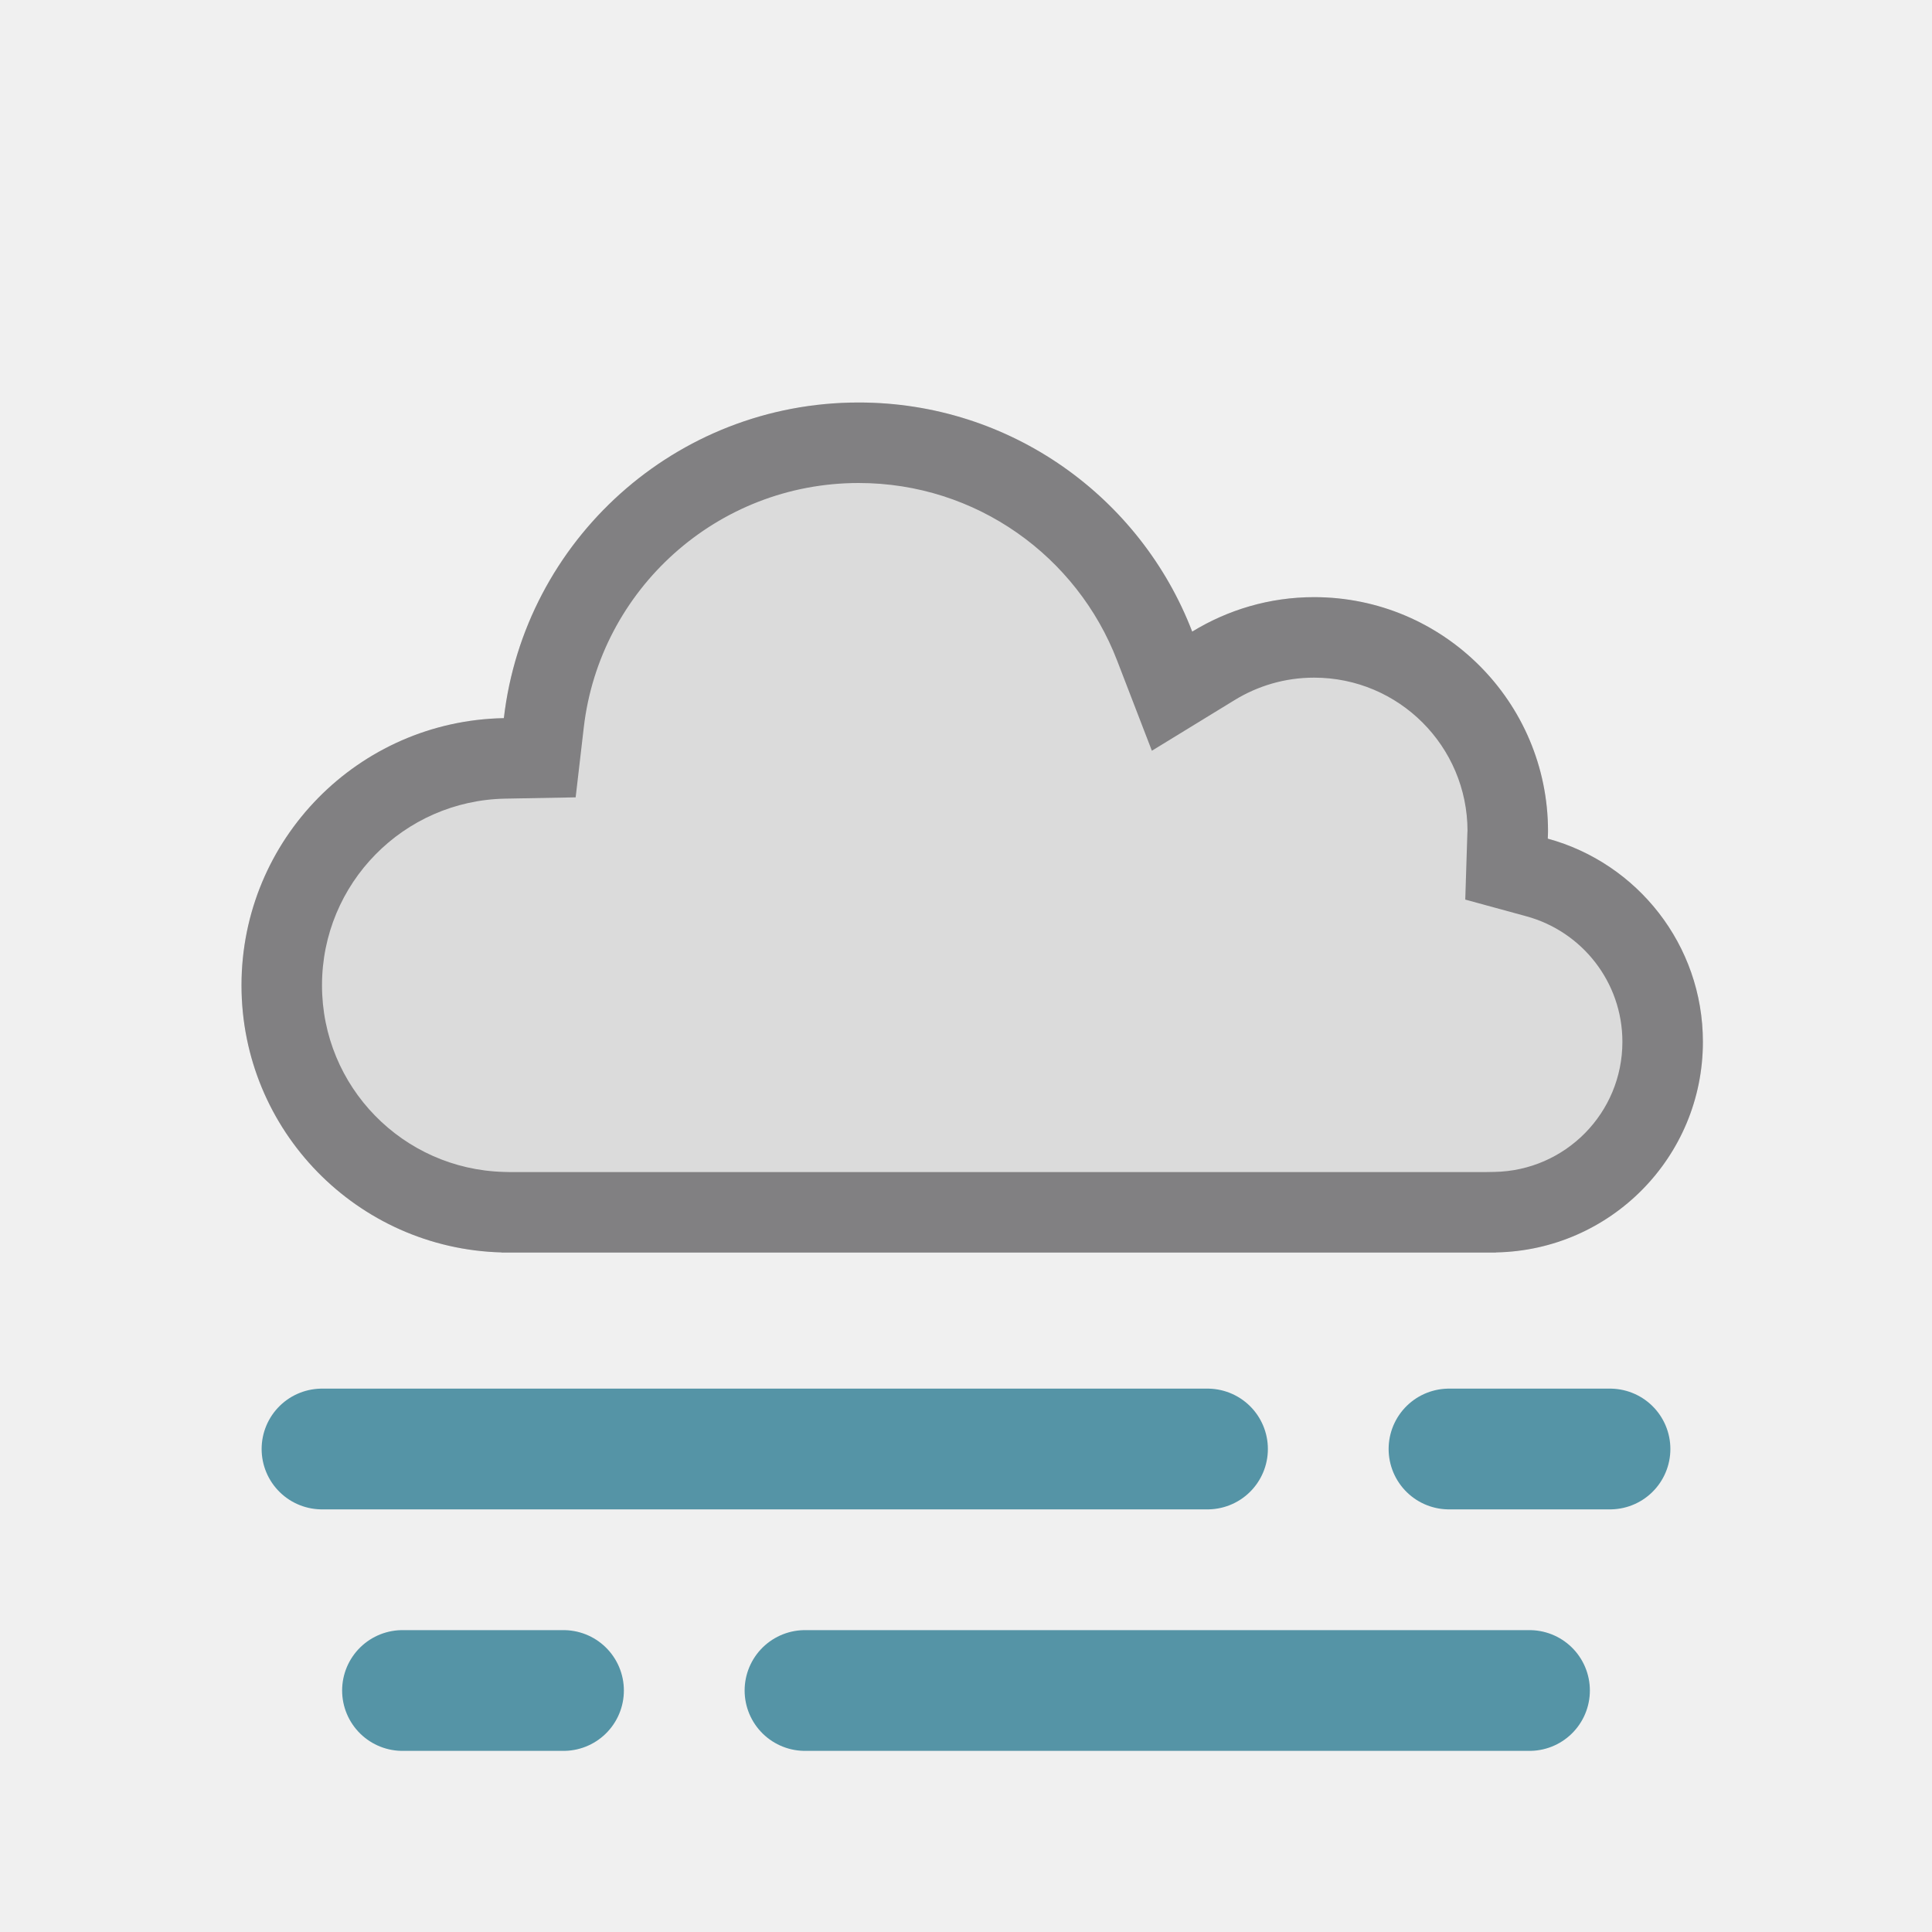
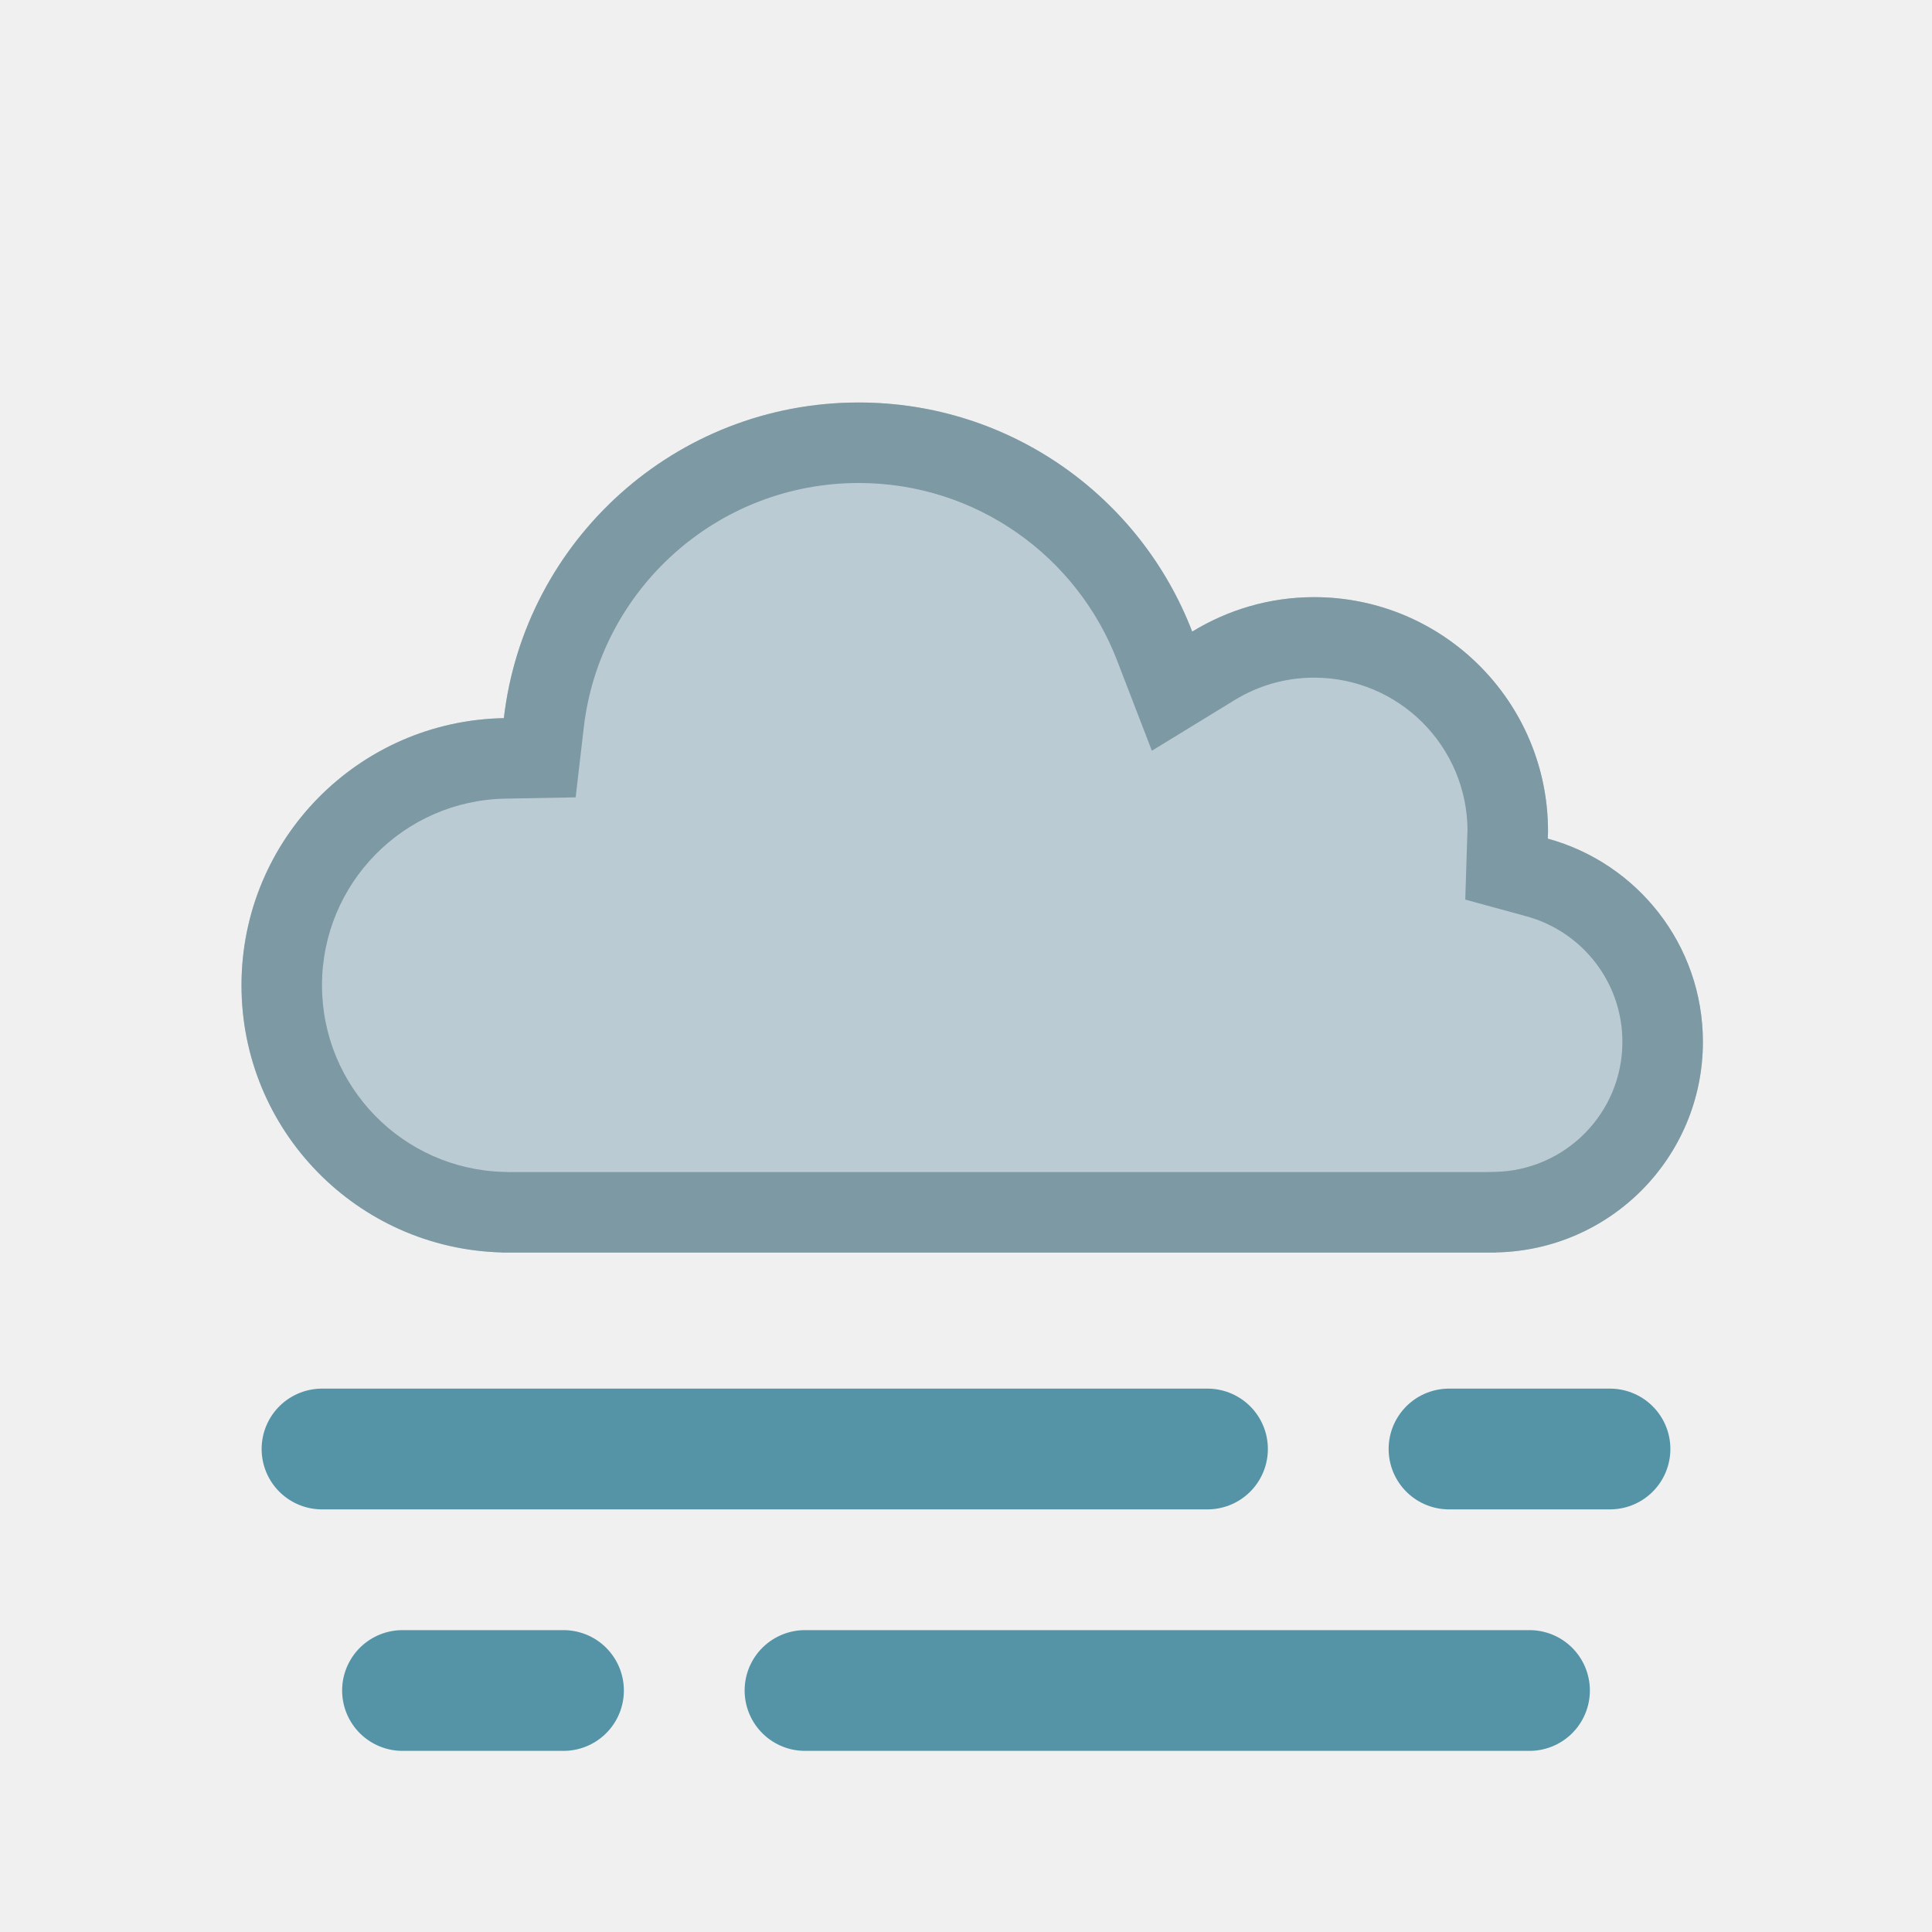
<svg xmlns="http://www.w3.org/2000/svg" width="24" height="24" viewBox="0 0 24 24" fill="none">
  <mask id="path-1-inside-1_1300_4145" fill="white">
    <path d="M10.667 5C12.557 5 14.17 6.181 14.81 7.846C15.252 7.576 15.769 7.418 16.324 7.418C17.929 7.418 19.229 8.719 19.23 10.323C19.23 10.355 19.228 10.387 19.227 10.418C20.337 10.721 21.154 11.736 21.154 12.942C21.154 14.373 20.007 15.532 18.583 15.558V15.56H6.23V15.558C4.438 15.51 3 14.044 3 12.24C3 10.427 4.453 8.954 6.259 8.921C6.516 6.713 8.391 5 10.667 5Z" />
  </mask>
-   <path d="M10.667 5C12.557 5 14.17 6.181 14.81 7.846C15.252 7.576 15.769 7.418 16.324 7.418C17.929 7.418 19.229 8.719 19.23 10.323C19.23 10.355 19.228 10.387 19.227 10.418C20.337 10.721 21.154 11.736 21.154 12.942C21.154 14.373 20.007 15.532 18.583 15.558V15.56H6.23V15.558C4.438 15.51 3 14.044 3 12.24C3 10.427 4.453 8.954 6.259 8.921C6.516 6.713 8.391 5 10.667 5Z" fill="#DBDBDB" />
-   <path d="M10.667 5L10.667 4H10.667V5ZM14.81 7.846L13.877 8.205L14.309 9.326L15.333 8.699L14.81 7.846ZM16.324 7.418L16.324 6.418H16.324V7.418ZM19.23 10.323H20.23V10.323L19.23 10.323ZM19.227 10.418L18.227 10.386L18.202 11.175L18.963 11.383L19.227 10.418ZM21.154 12.942L22.154 12.942V12.942H21.154ZM18.583 15.558L18.565 14.558L17.583 14.575V15.558H18.583ZM18.583 15.56V16.561H19.583V15.56H18.583ZM6.23 15.56H5.23V16.561H6.23V15.56ZM6.23 15.558H7.23V14.584L6.257 14.558L6.23 15.558ZM3 12.24H2V12.24L3 12.24ZM6.259 8.921L6.277 9.921L7.151 9.905L7.252 9.036L6.259 8.921ZM10.667 5L10.667 6C12.129 6 13.38 6.913 13.877 8.205L14.81 7.846L15.744 7.487C14.96 5.449 12.985 4 10.667 4L10.667 5ZM14.81 7.846L15.333 8.699C15.624 8.52 15.962 8.418 16.324 8.418V7.418V6.418C15.577 6.418 14.88 6.631 14.288 6.993L14.81 7.846ZM16.324 7.418L16.324 8.418C17.377 8.418 18.229 9.271 18.23 10.323L19.23 10.323L20.23 10.323C20.229 8.166 18.481 6.418 16.324 6.418L16.324 7.418ZM19.23 10.323H18.23C18.23 10.32 18.23 10.321 18.229 10.332C18.229 10.339 18.229 10.344 18.228 10.354C18.228 10.362 18.227 10.374 18.227 10.386L19.227 10.418L20.226 10.45C20.227 10.437 20.227 10.437 20.228 10.409C20.228 10.389 20.23 10.358 20.23 10.323H19.23ZM19.227 10.418L18.963 11.383C19.651 11.571 20.154 12.199 20.154 12.942H21.154H22.154C22.154 11.272 21.023 9.872 19.49 9.453L19.227 10.418ZM21.154 12.942L20.154 12.942C20.154 13.825 19.447 14.542 18.565 14.558L18.583 15.558L18.601 16.558C20.568 16.522 22.154 14.921 22.154 12.942L21.154 12.942ZM18.583 15.558H17.583V15.56H18.583H19.583V15.558H18.583ZM18.583 15.56V14.56H6.23V15.56V16.561H18.583V15.56ZM6.23 15.56H7.23V15.558H6.23H5.23V15.56H6.23ZM6.23 15.558L6.257 14.558C5.004 14.524 4 13.5 4 12.24L3 12.24L2 12.24C2 14.588 3.872 16.495 6.204 16.557L6.23 15.558ZM3 12.24H4C4 10.973 5.015 9.944 6.277 9.921L6.259 8.921L6.241 7.921C3.891 7.964 2 9.88 2 12.24H3ZM6.259 8.921L7.252 9.036C7.451 7.327 8.904 6 10.667 6V5V4C7.877 4 5.58 6.1 5.265 8.805L6.259 8.921Z" fill="#818082" mask="url(#path-1-inside-1_1300_4145)" />
+   <path d="M10.667 5C12.557 5 14.17 6.181 14.81 7.846C15.252 7.576 15.769 7.418 16.324 7.418C17.929 7.418 19.229 8.719 19.23 10.323C19.23 10.355 19.228 10.387 19.227 10.418C20.337 10.721 21.154 11.736 21.154 12.942C21.154 14.373 20.007 15.532 18.583 15.558V15.56H6.23V15.558C4.438 15.51 3 14.044 3 12.24C3 10.427 4.453 8.954 6.259 8.921C6.516 6.713 8.391 5 10.667 5Z" fill="#BBCBD3" />
+   <path d="M10.667 5L10.667 4H10.667V5ZM14.81 7.846L13.877 8.205L14.309 9.326L15.333 8.699L14.81 7.846ZM16.324 7.418L16.324 6.418H16.324V7.418ZM19.23 10.323H20.23V10.323L19.23 10.323ZM19.227 10.418L18.227 10.386L18.202 11.175L18.963 11.383L19.227 10.418ZM21.154 12.942L22.154 12.942V12.942H21.154ZM18.583 15.558L18.565 14.558L17.583 14.575V15.558H18.583ZM18.583 15.56V16.561H19.583V15.56H18.583ZM6.23 15.56H5.23V16.561H6.23V15.56ZM6.23 15.558H7.23V14.584L6.257 14.558L6.23 15.558ZM3 12.24H2V12.24L3 12.24ZM6.259 8.921L6.277 9.921L7.151 9.905L7.252 9.036L6.259 8.921ZM10.667 5L10.667 6C12.129 6 13.38 6.913 13.877 8.205L14.81 7.846L15.744 7.487C14.96 5.449 12.985 4 10.667 4L10.667 5ZM14.81 7.846L15.333 8.699C15.624 8.52 15.962 8.418 16.324 8.418V7.418V6.418C15.577 6.418 14.88 6.631 14.288 6.993L14.81 7.846ZM16.324 7.418L16.324 8.418C17.377 8.418 18.229 9.271 18.23 10.323L19.23 10.323L20.23 10.323C20.229 8.166 18.481 6.418 16.324 6.418L16.324 7.418ZM19.23 10.323H18.23C18.23 10.32 18.23 10.321 18.229 10.332C18.229 10.339 18.229 10.344 18.228 10.354C18.228 10.362 18.227 10.374 18.227 10.386L19.227 10.418L20.226 10.45C20.227 10.437 20.227 10.437 20.228 10.409C20.228 10.389 20.23 10.358 20.23 10.323H19.23ZM19.227 10.418L18.963 11.383C19.651 11.571 20.154 12.199 20.154 12.942H21.154H22.154C22.154 11.272 21.023 9.872 19.49 9.453L19.227 10.418ZM21.154 12.942L20.154 12.942C20.154 13.825 19.447 14.542 18.565 14.558L18.583 15.558L18.601 16.558C20.568 16.522 22.154 14.921 22.154 12.942L21.154 12.942ZM18.583 15.558H17.583V15.56H18.583H19.583V15.558H18.583ZM18.583 15.56V14.56H6.23V15.56V16.561H18.583V15.56ZM6.23 15.56H7.23V15.558H6.23H5.23V15.56H6.23ZM6.23 15.558L6.257 14.558C5.004 14.524 4 13.5 4 12.24L3 12.24L2 12.24C2 14.588 3.872 16.495 6.204 16.557L6.23 15.558ZM3 12.24H4C4 10.973 5.015 9.944 6.277 9.921L6.259 8.921L6.241 7.921C3.891 7.964 2 9.88 2 12.24H3ZM6.259 8.921L7.252 9.036C7.451 7.327 8.904 6 10.667 6V5V4C7.877 4 5.58 6.1 5.265 8.805L6.259 8.921Z" fill="#7D99A4" mask="url(#path-1-inside-1_1300_4145)" />
  <path d="M4 18H15" stroke="#5594A6" stroke-width="1.5" stroke-linecap="round" />
  <path d="M18 18H20" stroke="#5594A6" stroke-width="1.5" stroke-linecap="round" />
  <path d="M5 21H7" stroke="#5594A6" stroke-width="1.5" stroke-linecap="round" />
  <path d="M10 21L19 21" stroke="#5594A6" stroke-width="1.5" stroke-linecap="round" />
</svg>
